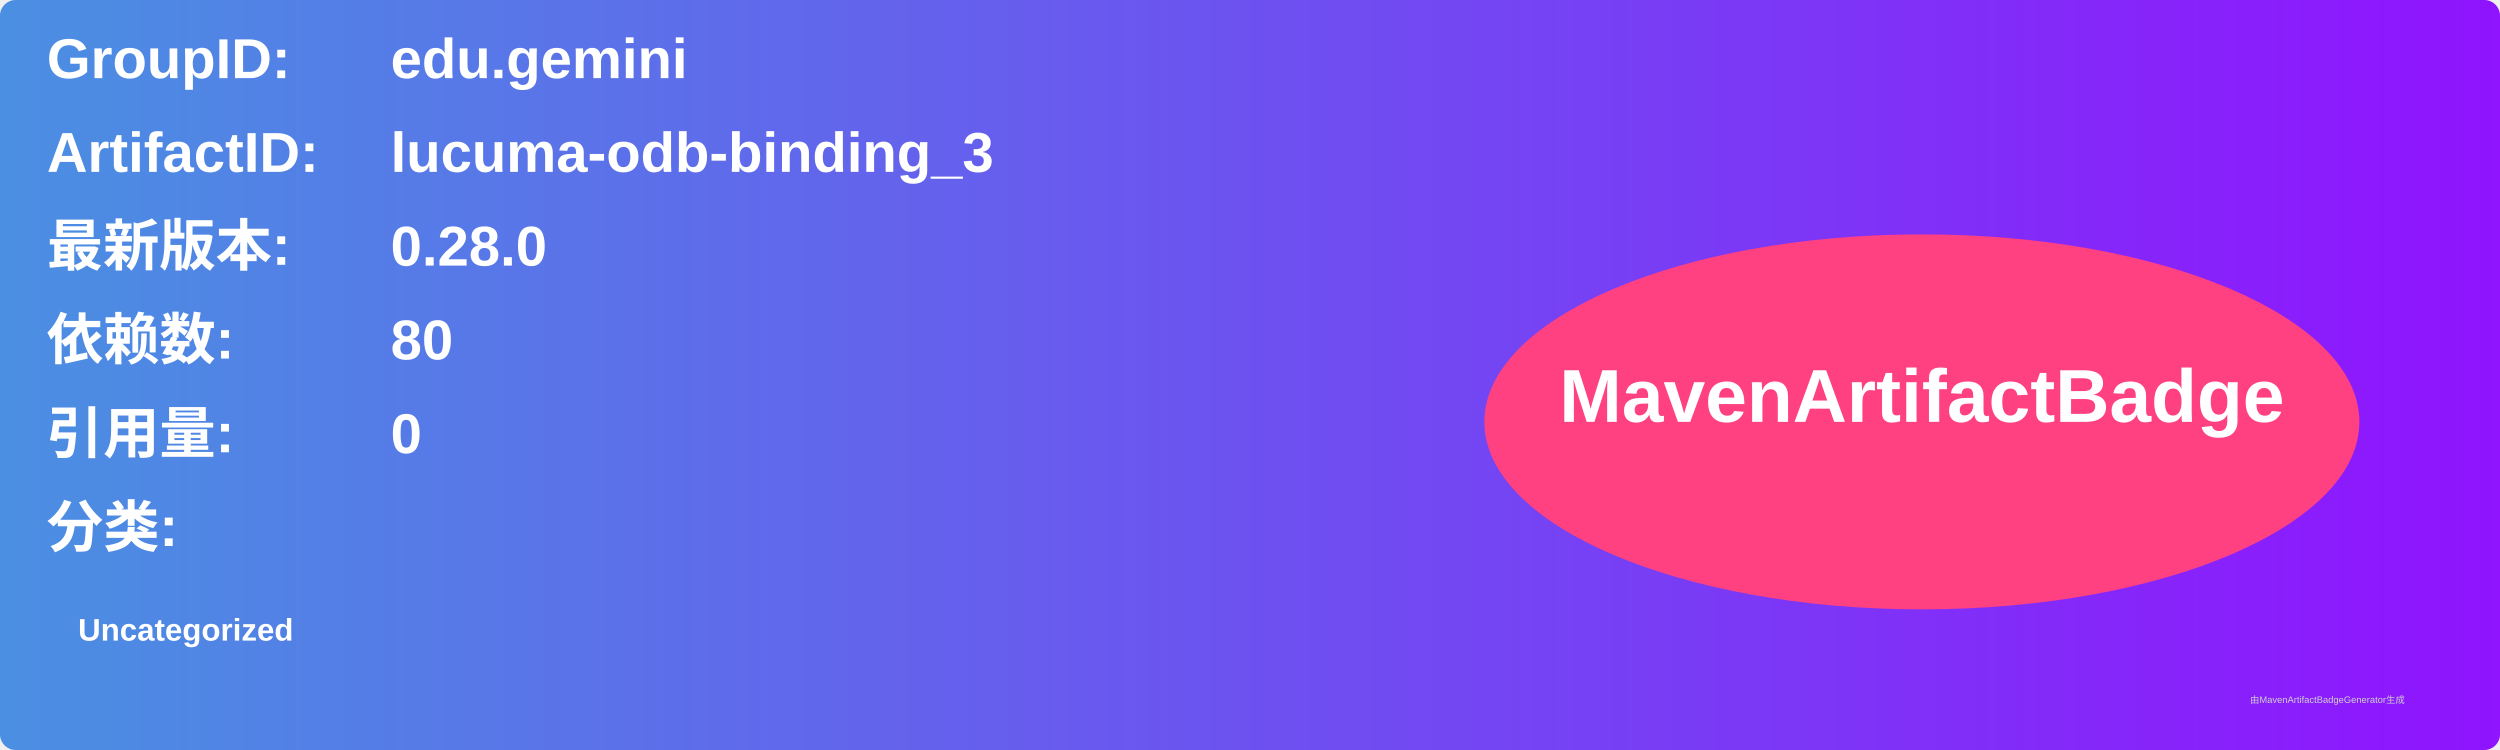
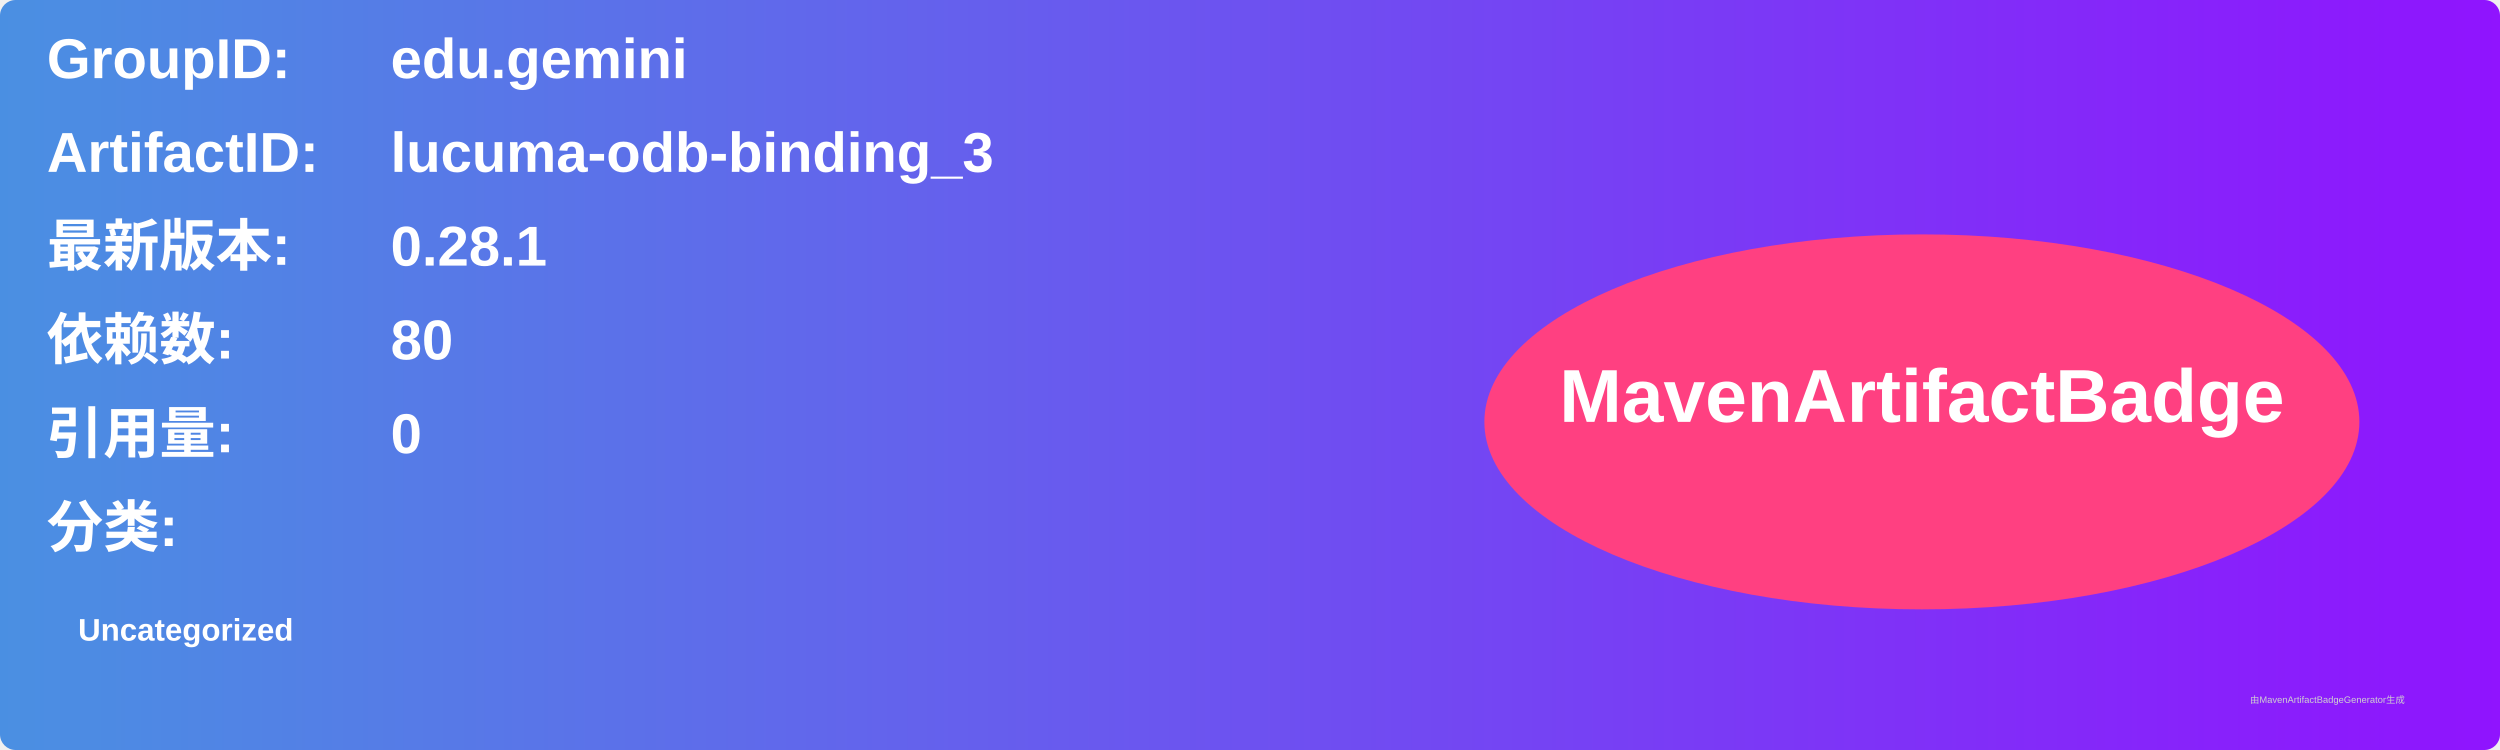
<svg xmlns="http://www.w3.org/2000/svg" width="800" height="240" viewBox="0 0 800 240">
  <linearGradient id="grad" x1="0%" y1="0%" x2="100%" y2="0%">
    <stop offset="0%" stop-color="#4a90e2" />
    <stop offset="100%" stop-color="#9013fe" />
  </linearGradient>
  <rect width="100%" height="100%" rx="5" ry="5" fill="url(#grad)" />
  <g transform="translate(15, 15)">
    <text x="0" y="10" font-family="Arial" font-size="18" fill="white" font-weight="bold" width="260">GroupID:</text>
    <text x="110" y="10" font-family="Arial" font-size="18" fill="white" font-weight="bold" width="460">edu.gemini</text>
    <text x="0" y="40" font-family="Arial" font-size="18" fill="white" font-weight="bold" width="260">ArtifactID:</text>
    <text x="110" y="40" font-family="Arial" font-size="18" fill="white" font-weight="bold" width="460">lucuma-odb-binding_3</text>
    <text x="0" y="70" font-family="Arial" font-size="18" fill="white" font-weight="bold">最新版本:</text>
    <text x="110" y="70" font-family="Arial" font-size="18" fill="white" font-weight="bold">
-       <tspan font-weight="bold">0.28.0</tspan>
+       <tspan font-weight="bold">0.28.1</tspan>
    </text>
    <text x="0" y="100" font-family="Arial" font-size="18" fill="white" font-weight="bold">依赖数: </text>
    <text x="110" y="100" font-family="Arial" font-size="18" fill="white">
      <tspan font-weight="bold">80</tspan>
    </text>
    <text x="0" y="130" font-family="Arial" font-size="18" fill="white" font-weight="bold">引用量: </text>
    <text x="110" y="130" font-family="Arial" font-size="18" fill="white">
      <tspan font-weight="bold">0</tspan>
    </text>
    <text x="0" y="160" font-family="Arial" font-size="18" fill="white" font-weight="bold">分类:</text>
    <text x="10" y="190" font-family="Arial" font-size="10" fill="white">
      <tspan font-weight="bold">Uncategorized</tspan>
    </text>
    <ellipse cx="600" cy="120" rx="140" ry="60" fill="#ff4081" />
    <text x="600" y="120" text-anchor="middle" font-family="Arial" font-size="24" fill="white" font-weight="bold">MavenArtifactBadge</text>
  </g>
  <text x="720" y="225" font-family="Arial" font-size="3" fill="#d0d0d0">由MavenArtifactBadgeGenerator生成</text>
</svg>
